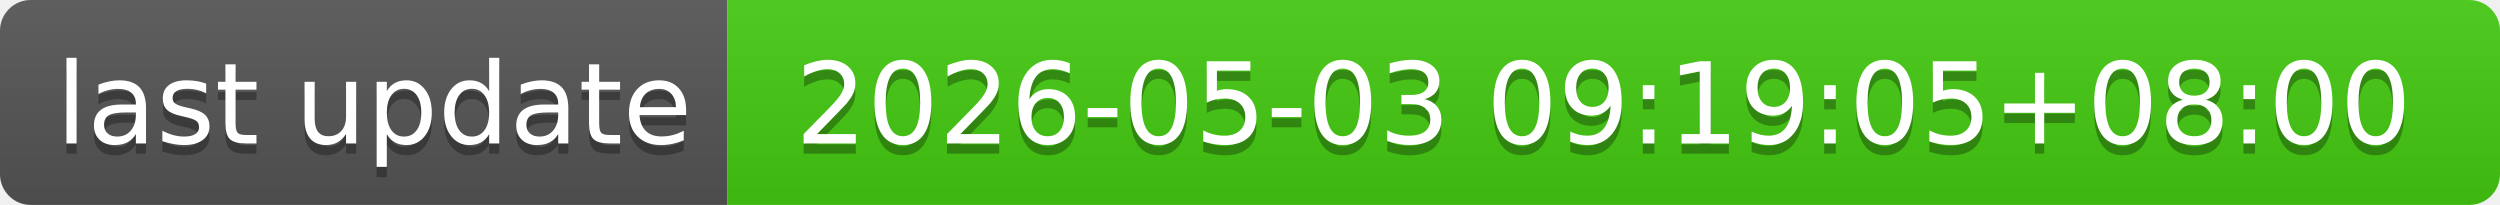
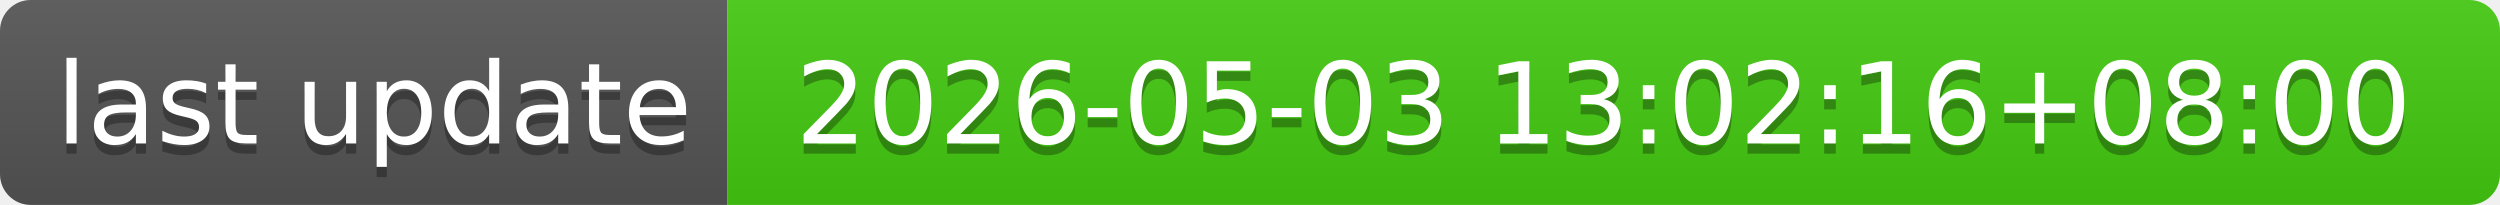
- <svg xmlns="http://www.w3.org/2000/svg" width="244" height="20" role="img" aria-label="last update: 2026-05-03 09:19:05+08:00">
+ <svg xmlns="http://www.w3.org/2000/svg" width="244" height="20" role="img" aria-label="last update: 2026-05-03 13:02:16+08:00">
  <linearGradient id="s" x2="0" y2="100%">
    <stop offset="0" stop-color="#bbb" stop-opacity=".1" />
    <stop offset="1" stop-opacity=".1" />
  </linearGradient>
  <clipPath id="r">
    <rect width="244" height="20" rx="3" fill="#fff" />
  </clipPath>
  <g clip-path="url(#r)">
    <rect width="71" height="20" fill="#555" />
    <rect x="71" width="173" height="20" fill="#4c1" />
    <rect width="244" height="20" fill="url(#s)" />
  </g>
  <g fill="#fff" text-anchor="middle" font-family="Verdana,Geneva,DejaVu Sans,sans-serif" text-rendering="geometricPrecision" font-size="110">
    <text aria-hidden="true" x="365" y="150" fill="#010101" fill-opacity=".3" transform="scale(.1)" textLength="610">last update</text>
    <text x="365" y="140" transform="scale(.1)" fill="#fff" textLength="610">last update</text>
-     <text aria-hidden="true" x="1565" y="150" fill="#010101" fill-opacity=".3" transform="scale(.1)" textLength="1630">2026-05-03 09:19:05+08:00</text>
-     <text x="1565" y="140" transform="scale(.1)" fill="#fff" textLength="1630">2026-05-03 09:19:05+08:00</text>
+     <text aria-hidden="true" x="1565" y="150" fill="#010101" fill-opacity=".3" transform="scale(.1)" textLength="1630">2026-05-03 13:02:16+08:00</text>
+     <text x="1565" y="140" transform="scale(.1)" fill="#fff" textLength="1630">2026-05-03 13:02:16+08:00</text>
  </g>
</svg>
